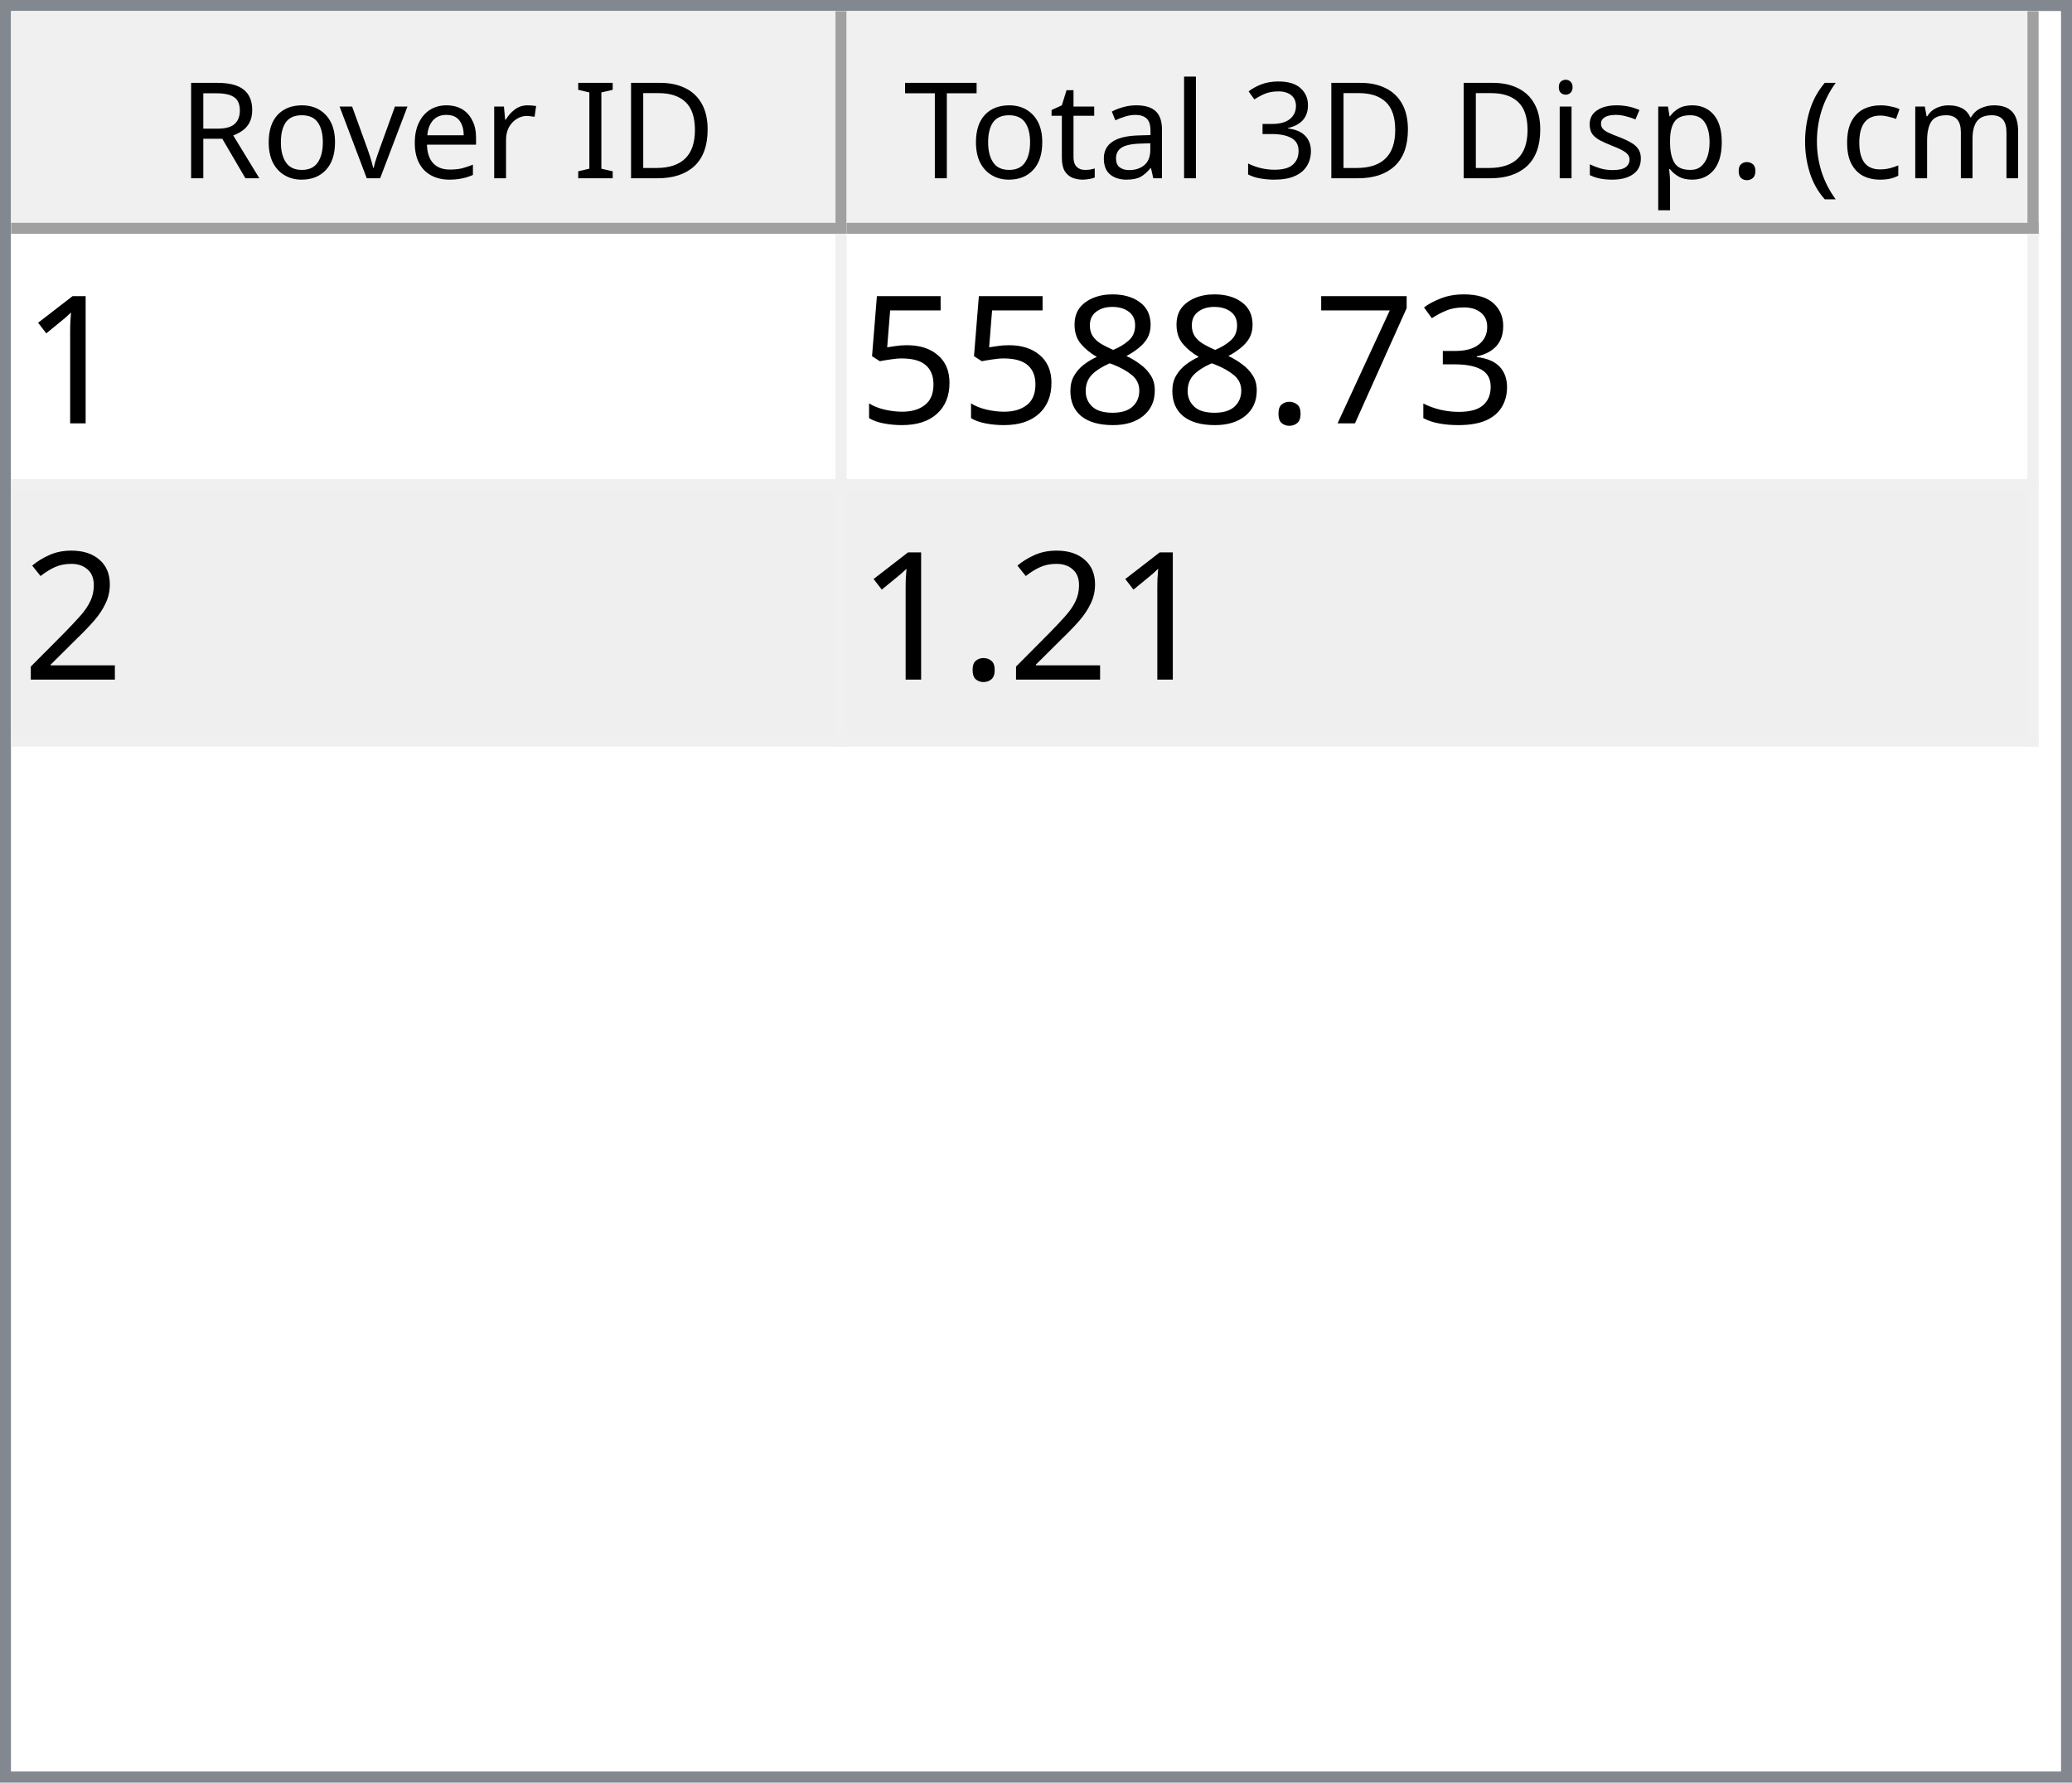
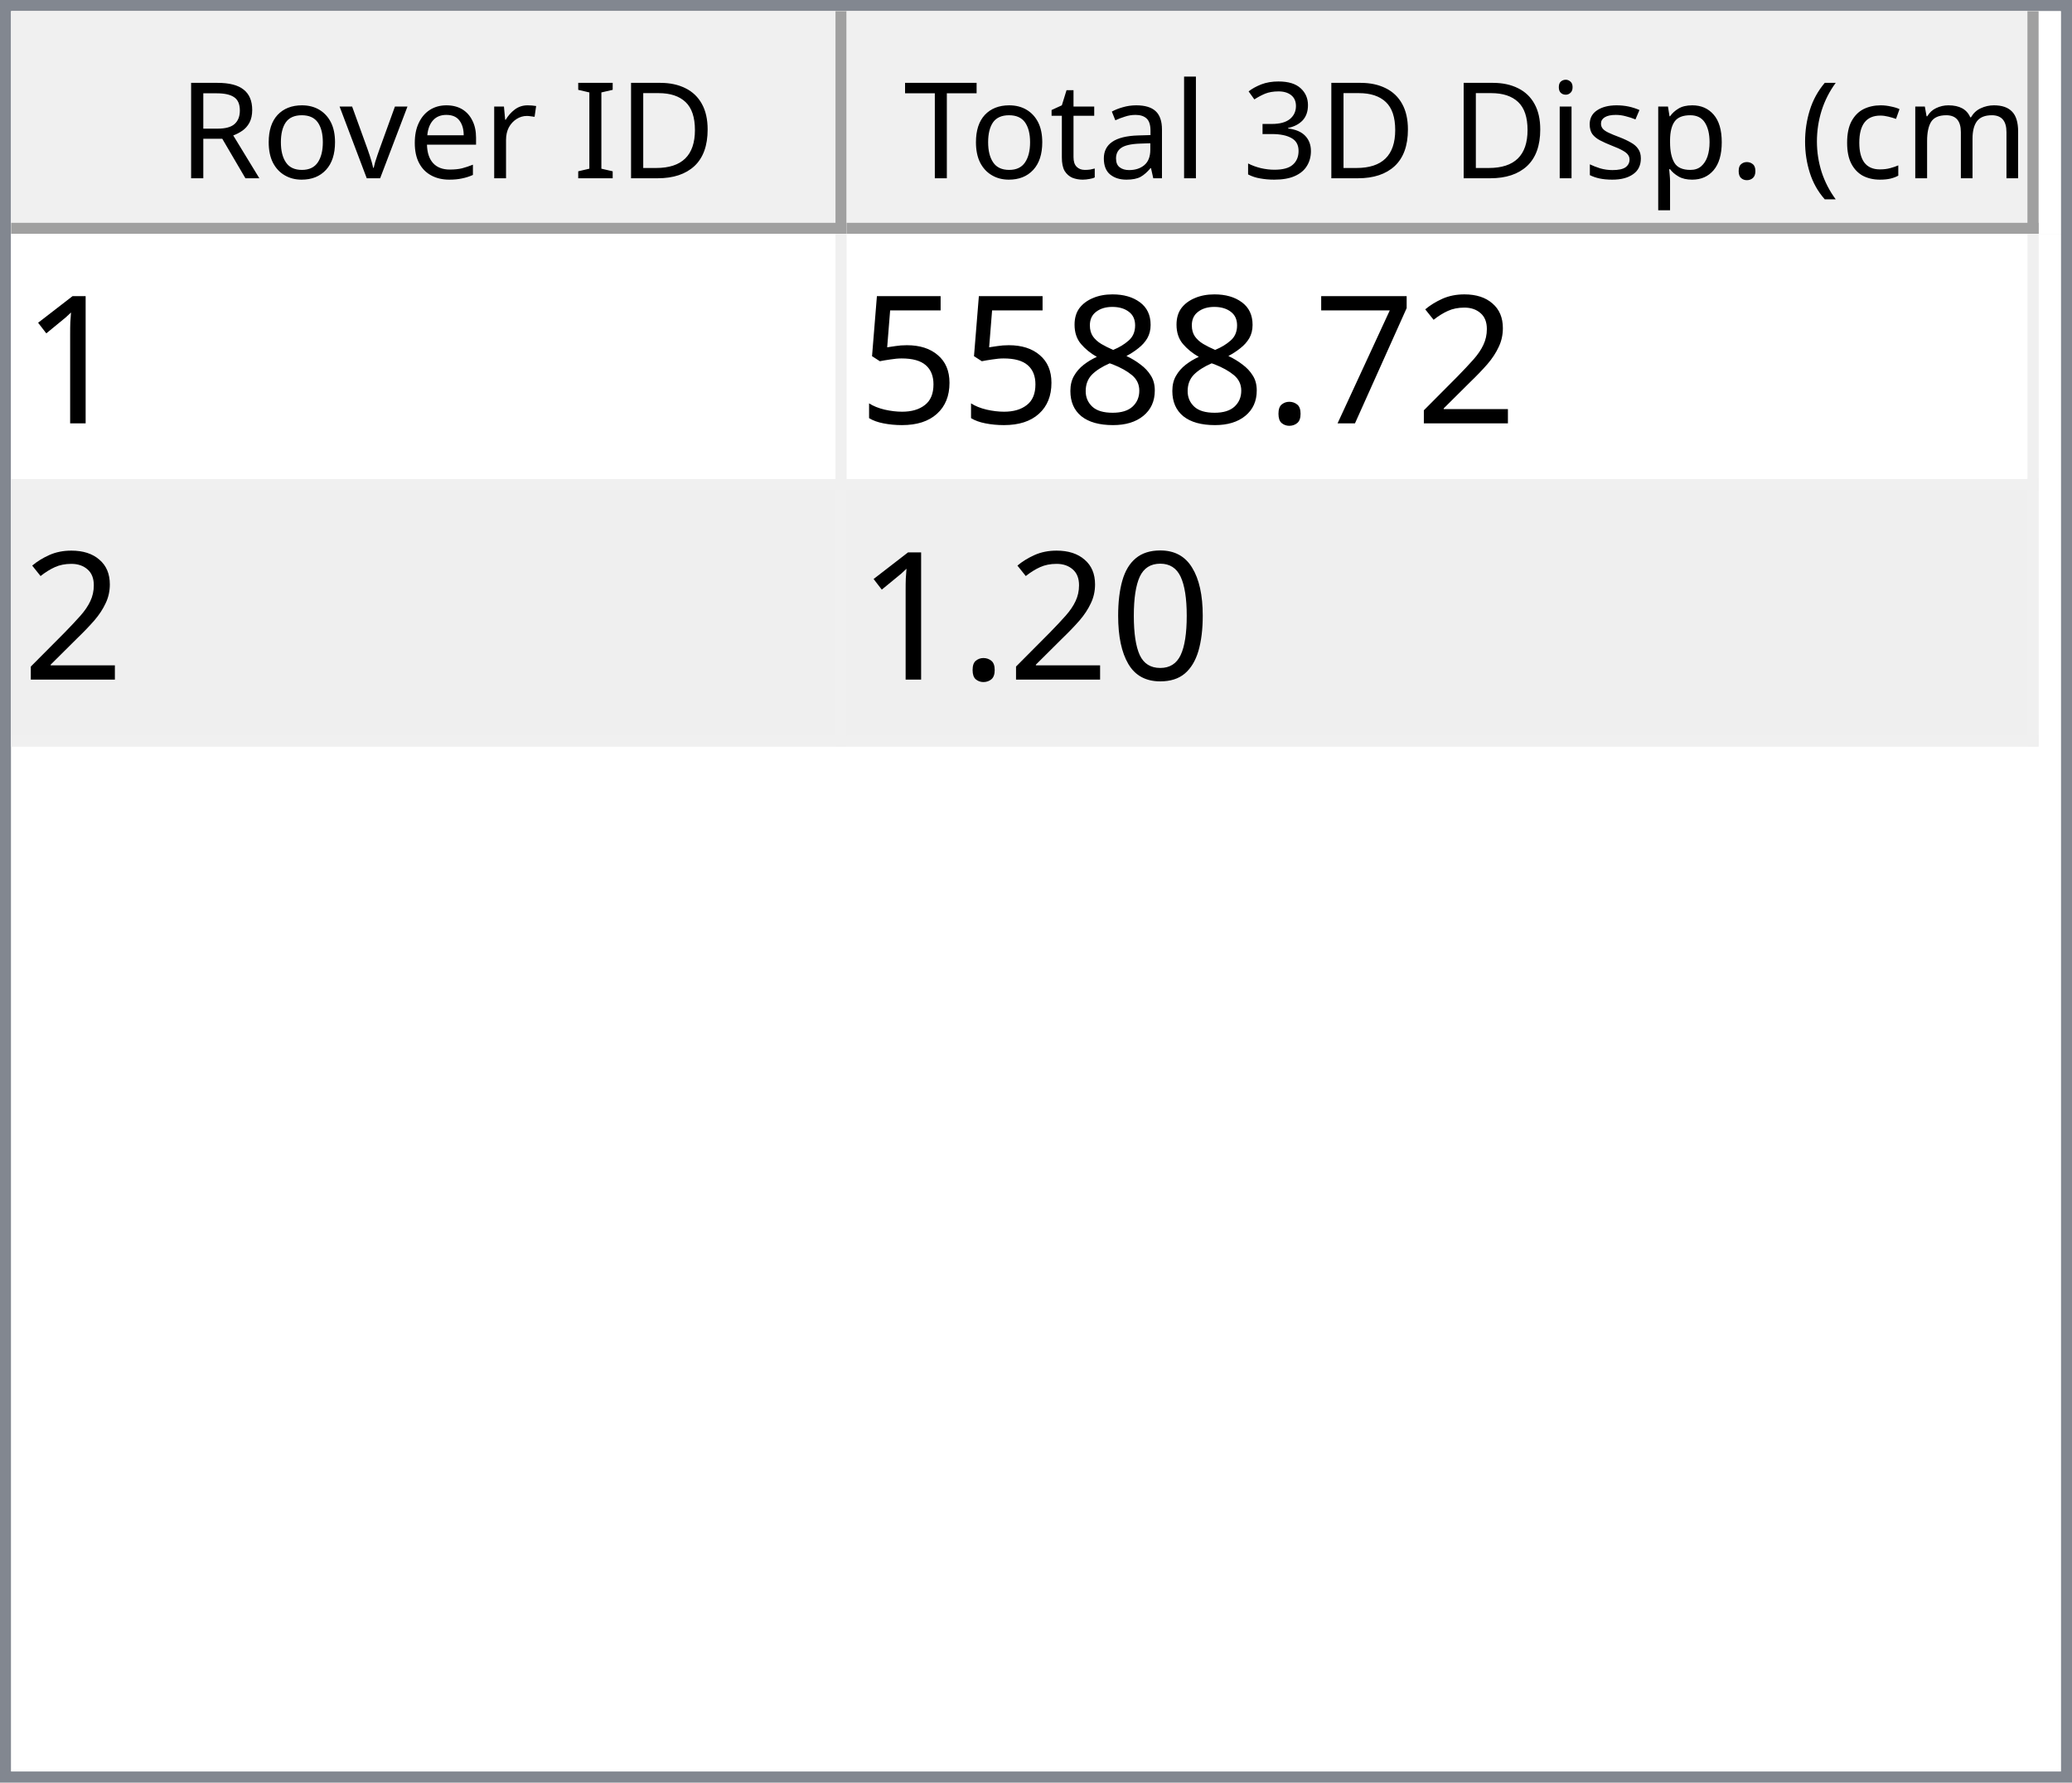
<svg xmlns="http://www.w3.org/2000/svg" style="fill-opacity:1; color-rendering:auto; color-interpolation:auto; text-rendering:auto; stroke:black; stroke-linecap:square; stroke-miterlimit:10; shape-rendering:auto; stroke-opacity:1; fill:black; stroke-dasharray:none; font-weight:normal; stroke-width:1; font-family:'Dialog'; font-style:normal; stroke-linejoin:miter; font-size:12px; stroke-dashoffset:0; image-rendering:auto;" width="186" height="160">
  <defs id="genericDefs" />
  <g>
    <defs id="defs1">
      <clipPath clipPathUnits="userSpaceOnUse" id="clipPath1">
        <path d="M0 0 L186 0 L186 160 L0 160 L0 0 Z" />
      </clipPath>
      <clipPath clipPathUnits="userSpaceOnUse" id="clipPath2">
        <path d="M0 0 L0 160 L186 160 L186 0 Z" />
      </clipPath>
      <clipPath clipPathUnits="userSpaceOnUse" id="clipPath3">
        <path d="M0 0 L0 20 L184 20 L184 0 Z" />
      </clipPath>
      <clipPath clipPathUnits="userSpaceOnUse" id="clipPath4">
        <path d="M0 0 L0 20 L75 20 L75 0 Z" />
      </clipPath>
      <clipPath clipPathUnits="userSpaceOnUse" id="clipPath5">
        <path d="M1 1 L1 19 L74 19 L74 1 Z" />
      </clipPath>
      <clipPath clipPathUnits="userSpaceOnUse" id="clipPath6">
        <path d="M0 0 L0 18 L73 18 L73 0 Z" />
      </clipPath>
      <clipPath clipPathUnits="userSpaceOnUse" id="clipPath7">
        <path d="M-0.5 -0.5 L-0.5 19.5 L74.5 19.5 L74.5 -0.5 Z" />
      </clipPath>
      <clipPath clipPathUnits="userSpaceOnUse" id="clipPath8">
        <path d="M0 0 L0 20 L107 20 L107 0 Z" />
      </clipPath>
      <clipPath clipPathUnits="userSpaceOnUse" id="clipPath9">
        <path d="M1 1 L1 19 L106 19 L106 1 Z" />
      </clipPath>
      <clipPath clipPathUnits="userSpaceOnUse" id="clipPath10">
        <path d="M0 0 L0 18 L105 18 L105 0 Z" />
      </clipPath>
      <clipPath clipPathUnits="userSpaceOnUse" id="clipPath11">
        <path d="M-0.5 -0.5 L-0.5 19.5 L106.5 19.5 L106.5 -0.5 Z" />
      </clipPath>
      <clipPath clipPathUnits="userSpaceOnUse" id="clipPath12">
        <path d="M0 0 L0 138 L184 138 L184 0 Z" />
      </clipPath>
      <clipPath clipPathUnits="userSpaceOnUse" id="clipPath13">
        <path d="M0 0 L0 46 L182 46 L182 0 Z" />
      </clipPath>
      <clipPath clipPathUnits="userSpaceOnUse" id="clipPath14">
        <path d="M-0.5 -0.5 L-0.5 45.5 L181.5 45.5 L181.5 -0.5 Z" />
      </clipPath>
      <clipPath clipPathUnits="userSpaceOnUse" id="clipPath15">
        <path d="M0 0 L0 22 L74 22 L74 0 Z" />
      </clipPath>
      <clipPath clipPathUnits="userSpaceOnUse" id="clipPath16">
        <path d="M0 0 L0 22 L106 22 L106 0 Z" />
      </clipPath>
      <font horiz-adv-x="64.551" id="font1">
        <font-face ascent="107.91" descent="25.098" units-per-em="100" style="font-style:normal; font-family:Segoe UI; font-weight:normal;" />
        <missing-glyph horiz-adv-x="64.551" d="M8.109 0 L8.109 68.266 L56.453 68.266 L56.453 0 L8.109 0 ZM15.328 7.234 L49.219 7.234 L49.219 61.031 L15.328 61.031 L15.328 7.234 Z" />
        <glyph unicode="D" horiz-adv-x="70.117" d="M9.188 0 L9.188 70.016 L28.516 70.016 Q65.531 70.016 65.531 35.891 Q65.531 19.672 55.25 9.836 Q44.969 0 27.734 0 L9.188 0 ZM17.391 62.594 L17.391 7.422 L27.828 7.422 Q41.609 7.422 49.273 14.797 Q56.938 22.172 56.938 35.688 Q56.938 62.594 28.328 62.594 L17.391 62.594 Z" />
        <glyph unicode="I" horiz-adv-x="26.611" d="M17.391 0 L9.188 0 L9.188 70.016 L17.391 70.016 L17.391 0 Z" />
        <glyph unicode=" " horiz-adv-x="27.393" d="" />
        <glyph unicode="r" horiz-adv-x="34.766" d="M34.188 41.891 Q32.078 43.5 28.125 43.5 Q23 43.5 19.555 38.672 Q16.109 33.844 16.109 25.484 L16.109 0 L8.109 0 L8.109 50 L16.109 50 L16.109 39.703 L16.312 39.703 Q18.016 44.969 21.531 47.922 Q25.047 50.875 29.391 50.875 Q32.516 50.875 34.188 50.203 L34.188 41.891 Z" />
        <glyph unicode="e" horiz-adv-x="52.295" d="M48.297 23 L12.984 23 Q13.188 14.656 17.484 10.109 Q21.781 5.562 29.297 5.562 Q37.75 5.562 44.828 11.141 L44.828 3.609 Q38.234 -1.172 27.391 -1.172 Q16.797 -1.172 10.742 5.641 Q4.688 12.453 4.688 24.812 Q4.688 36.469 11.305 43.82 Q17.922 51.172 27.734 51.172 Q37.547 51.172 42.922 44.828 Q48.297 38.484 48.297 27.203 L48.297 23 ZM40.094 29.781 Q40.047 36.719 36.75 40.578 Q33.453 44.438 27.594 44.438 Q21.922 44.438 17.969 40.383 Q14.016 36.328 13.094 29.781 L40.094 29.781 Z" />
        <glyph unicode="v" horiz-adv-x="47.9" d="M47.406 50 L27.484 0 L19.625 0 L0.688 50 L9.469 50 L22.172 13.672 Q23.578 9.672 23.922 6.688 L24.125 6.688 Q24.609 10.453 25.688 13.484 L38.969 50 L47.406 50 Z" />
        <glyph unicode="o" horiz-adv-x="58.594" d="M29 -1.172 Q17.922 -1.172 11.305 5.836 Q4.688 12.844 4.688 24.422 Q4.688 37.016 11.57 44.094 Q18.453 51.172 30.172 51.172 Q41.359 51.172 47.633 44.289 Q53.906 37.406 53.906 25.203 Q53.906 13.234 47.141 6.031 Q40.375 -1.172 29 -1.172 ZM29.594 44.438 Q21.875 44.438 17.383 39.188 Q12.891 33.938 12.891 24.703 Q12.891 15.828 17.43 10.695 Q21.969 5.562 29.594 5.562 Q37.359 5.562 41.531 10.594 Q45.703 15.625 45.703 24.906 Q45.703 34.281 41.531 39.359 Q37.359 44.438 29.594 44.438 Z" />
        <glyph unicode="R" horiz-adv-x="59.814" d="M59.375 0 L49.609 0 L37.891 19.625 Q36.281 22.359 34.766 24.289 Q33.25 26.219 31.664 27.438 Q30.078 28.656 28.25 29.219 Q26.422 29.781 24.125 29.781 L17.391 29.781 L17.391 0 L9.188 0 L9.188 70.016 L30.078 70.016 Q34.672 70.016 38.555 68.867 Q42.438 67.719 45.289 65.375 Q48.141 63.031 49.758 59.547 Q51.375 56.062 51.375 51.375 Q51.375 47.703 50.273 44.656 Q49.172 41.609 47.148 39.211 Q45.125 36.812 42.266 35.133 Q39.406 33.453 35.844 32.516 L35.844 32.328 Q37.594 31.547 38.891 30.547 Q40.188 29.547 41.359 28.18 Q42.531 26.812 43.68 25.078 Q44.828 23.344 46.234 21.047 L59.375 0 ZM17.391 62.594 L17.391 37.203 L28.516 37.203 Q31.594 37.203 34.203 38.133 Q36.812 39.062 38.719 40.797 Q40.625 42.531 41.703 45.047 Q42.781 47.562 42.781 50.688 Q42.781 56.297 39.141 59.445 Q35.5 62.594 28.609 62.594 L17.391 62.594 Z" />
        <glyph unicode=")" horiz-adv-x="30.176" d="M8.297 -15.922 L1.172 -15.922 Q16.406 2.344 16.406 26.812 Q16.406 51.469 1.078 70.016 L8.297 70.016 Q23.531 52.156 23.531 26.703 Q23.531 1.375 8.297 -15.922 Z" />
        <glyph unicode="m" horiz-adv-x="86.133" d="M79.109 0 L71.094 0 L71.094 28.719 Q71.094 37.016 68.531 40.727 Q65.969 44.438 59.906 44.438 Q54.781 44.438 51.195 39.75 Q47.609 35.062 47.609 28.516 L47.609 0 L39.594 0 L39.594 29.688 Q39.594 44.438 28.219 44.438 Q22.953 44.438 19.531 40.016 Q16.109 35.594 16.109 28.516 L16.109 0 L8.109 0 L8.109 50 L16.109 50 L16.109 42.094 L16.312 42.094 Q21.625 51.172 31.844 51.172 Q36.969 51.172 40.773 48.312 Q44.578 45.453 46 40.828 Q51.562 51.172 62.594 51.172 Q79.109 51.172 79.109 30.812 L79.109 0 Z" />
        <glyph unicode="c" horiz-adv-x="46.191" d="M42.188 2.297 Q36.422 -1.172 28.516 -1.172 Q17.828 -1.172 11.258 5.789 Q4.688 12.75 4.688 23.828 Q4.688 36.188 11.766 43.68 Q18.844 51.172 30.672 51.172 Q37.25 51.172 42.281 48.734 L42.281 40.531 Q36.719 44.438 30.375 44.438 Q22.703 44.438 17.797 38.945 Q12.891 33.453 12.891 24.516 Q12.891 15.719 17.508 10.641 Q22.125 5.562 29.891 5.562 Q36.422 5.562 42.188 9.906 L42.188 2.297 Z" />
        <glyph unicode="(" horiz-adv-x="30.176" d="M29.109 -15.922 L21.969 -15.922 Q6.844 1.375 6.844 26.703 Q6.844 52.156 21.969 70.016 L29.203 70.016 Q13.875 51.469 13.875 26.812 Q13.875 2.344 29.109 -15.922 Z" />
        <glyph unicode="." horiz-adv-x="21.68" d="M10.891 -1.078 Q8.641 -1.078 7.055 0.539 Q5.469 2.156 5.469 4.391 Q5.469 6.641 7.055 8.273 Q8.641 9.906 10.891 9.906 Q13.188 9.906 14.797 8.273 Q16.406 6.641 16.406 4.391 Q16.406 2.156 14.797 0.539 Q13.188 -1.078 10.891 -1.078 Z" />
        <glyph unicode="p" horiz-adv-x="58.789" d="M16.312 7.234 L16.109 7.234 L16.109 -23 L8.109 -23 L8.109 50 L16.109 50 L16.109 41.219 L16.312 41.219 Q22.219 51.172 33.594 51.172 Q43.266 51.172 48.688 44.461 Q54.109 37.75 54.109 26.469 Q54.109 13.922 48 6.375 Q41.891 -1.172 31.297 -1.172 Q21.578 -1.172 16.312 7.234 ZM16.109 27.391 L16.109 20.406 Q16.109 14.203 20.141 9.883 Q24.172 5.562 30.375 5.562 Q37.641 5.562 41.773 11.133 Q45.906 16.703 45.906 26.609 Q45.906 34.969 42.047 39.703 Q38.188 44.438 31.594 44.438 Q24.609 44.438 20.359 39.578 Q16.109 34.719 16.109 27.391 Z" />
        <glyph unicode="s" horiz-adv-x="42.432" d="M5.078 1.812 L5.078 10.406 Q11.625 5.562 19.484 5.562 Q30.031 5.562 30.031 12.594 Q30.031 14.594 29.125 15.992 Q28.219 17.391 26.68 18.461 Q25.141 19.531 23.07 20.383 Q21 21.234 18.609 22.172 Q15.281 23.484 12.766 24.828 Q10.25 26.172 8.57 27.859 Q6.891 29.547 6.031 31.695 Q5.172 33.844 5.172 36.719 Q5.172 40.234 6.789 42.945 Q8.406 45.656 11.086 47.484 Q13.766 49.312 17.211 50.242 Q20.656 51.172 24.312 51.172 Q30.812 51.172 35.938 48.922 L35.938 40.828 Q30.422 44.438 23.25 44.438 Q21 44.438 19.195 43.922 Q17.391 43.406 16.094 42.477 Q14.797 41.547 14.086 40.258 Q13.375 38.969 13.375 37.406 Q13.375 35.453 14.086 34.133 Q14.797 32.812 16.164 31.789 Q17.531 30.766 19.484 29.938 Q21.438 29.109 23.922 28.125 Q27.25 26.859 29.883 25.516 Q32.516 24.172 34.375 22.484 Q36.234 20.797 37.234 18.602 Q38.234 16.406 38.234 13.375 Q38.234 9.672 36.602 6.938 Q34.969 4.203 32.234 2.398 Q29.5 0.594 25.93 -0.289 Q22.359 -1.172 18.453 -1.172 Q10.75 -1.172 5.078 1.812 Z" />
        <glyph unicode="i" horiz-adv-x="24.219" d="M12.203 62.703 Q10.062 62.703 8.547 64.164 Q7.031 65.625 7.031 67.875 Q7.031 70.125 8.547 71.609 Q10.062 73.094 12.203 73.094 Q14.406 73.094 15.945 71.609 Q17.484 70.125 17.484 67.875 Q17.484 65.719 15.945 64.211 Q14.406 62.703 12.203 62.703 ZM16.109 0 L8.109 0 L8.109 50 L16.109 50 L16.109 0 Z" />
        <glyph unicode="3" horiz-adv-x="53.906" d="M46.531 19.828 Q46.531 15.094 44.75 11.211 Q42.969 7.328 39.719 4.57 Q36.469 1.812 31.93 0.297 Q27.391 -1.219 21.922 -1.219 Q11.922 -1.219 6 2.594 L6 11.188 Q13.094 5.609 22.219 5.609 Q25.875 5.609 28.828 6.539 Q31.781 7.469 33.906 9.227 Q36.031 10.984 37.18 13.477 Q38.328 15.969 38.328 19.094 Q38.328 32.812 18.797 32.812 L12.984 32.812 L12.984 39.594 L18.5 39.594 Q35.797 39.594 35.797 52.484 Q35.797 64.406 22.609 64.406 Q15.188 64.406 8.688 59.422 L8.688 67.188 Q15.375 71.188 24.609 71.188 Q29 71.188 32.57 69.969 Q36.141 68.75 38.68 66.555 Q41.219 64.359 42.609 61.281 Q44 58.203 44 54.5 Q44 40.672 30.031 36.719 L30.031 36.531 Q33.594 36.141 36.625 34.797 Q39.656 33.453 41.852 31.305 Q44.047 29.156 45.289 26.25 Q46.531 23.344 46.531 19.828 Z" />
        <glyph unicode="l" horiz-adv-x="24.219" d="M16.109 0 L8.109 0 L8.109 74.031 L16.109 74.031 L16.109 0 Z" />
        <glyph unicode="a" horiz-adv-x="50.879" d="M43.891 0 L35.891 0 L35.891 7.812 L35.688 7.812 Q30.469 -1.172 20.312 -1.172 Q12.844 -1.172 8.617 2.781 Q4.391 6.734 4.391 13.281 Q4.391 27.297 20.906 29.594 L35.891 31.688 Q35.891 44.438 25.594 44.438 Q16.547 44.438 9.281 38.281 L9.281 46.484 Q16.656 51.172 26.266 51.172 Q43.891 51.172 43.891 32.516 L43.891 0 ZM35.891 25.297 L23.828 23.641 Q18.266 22.859 15.43 20.875 Q12.594 18.891 12.594 13.875 Q12.594 10.203 15.211 7.883 Q17.828 5.562 22.172 5.562 Q28.125 5.562 32.008 9.742 Q35.891 13.922 35.891 20.312 L35.891 25.297 Z" />
        <glyph unicode="t" horiz-adv-x="33.887" d="M31.297 0.484 Q28.469 -1.078 23.828 -1.078 Q10.688 -1.078 10.688 13.578 L10.688 43.172 L2.094 43.172 L2.094 50 L10.688 50 L10.688 62.203 L18.703 64.797 L18.703 50 L31.297 50 L31.297 43.172 L18.703 43.172 L18.703 14.984 Q18.703 9.969 20.414 7.82 Q22.125 5.672 26.078 5.672 Q29.109 5.672 31.297 7.328 L31.297 0.484 Z" />
        <glyph unicode="T" horiz-adv-x="52.393" d="M50.594 62.594 L30.375 62.594 L30.375 0 L22.172 0 L22.172 62.594 L2 62.594 L2 70.016 L50.594 70.016 L50.594 62.594 Z" />
      </font>
      <font horiz-adv-x="75.0" id="font2">
        <font-face ascent="100.537" descent="21.973" units-per-em="100" style="font-style:normal; font-family:sans-serif; font-weight:normal;" />
        <missing-glyph horiz-adv-x="75.0" d="M12.5 0 L12.5 62.5 L62.5 62.5 L62.5 0 L12.5 0 ZM14.062 1.562 L60.938 1.562 L60.938 60.938 L14.062 60.938 L14.062 1.562 Z" />
        <glyph unicode="1" horiz-adv-x="55.615" d="M37.25 0 L28.469 0 L28.469 56 Q25.297 52.984 20.141 49.953 Q14.984 46.922 10.891 45.406 L10.891 53.906 Q18.266 57.375 23.781 62.305 Q29.297 67.234 31.594 71.875 L37.25 71.875 L37.25 0 Z" />
-         <glyph unicode="3" horiz-adv-x="55.615" d="M4.203 18.891 L12.984 20.062 Q14.5 12.594 18.141 9.297 Q21.781 6 27 6 Q33.203 6 37.477 10.297 Q41.75 14.594 41.75 20.953 Q41.75 27 37.797 30.93 Q33.844 34.859 27.734 34.859 Q25.25 34.859 21.531 33.891 L22.516 41.609 Q23.391 41.5 23.922 41.5 Q29.547 41.5 34.039 44.43 Q38.531 47.359 38.531 53.469 Q38.531 58.297 35.258 61.477 Q31.984 64.656 26.812 64.656 Q21.688 64.656 18.266 61.43 Q14.844 58.203 13.875 51.766 L5.078 53.328 Q6.688 62.156 12.398 67.016 Q18.109 71.875 26.609 71.875 Q32.469 71.875 37.398 69.359 Q42.328 66.844 44.945 62.5 Q47.562 58.156 47.562 53.266 Q47.562 48.641 45.07 44.828 Q42.578 41.016 37.703 38.766 Q44.047 37.312 47.562 32.695 Q51.078 28.078 51.078 21.141 Q51.078 11.766 44.242 5.25 Q37.406 -1.266 26.953 -1.266 Q17.531 -1.266 11.305 4.352 Q5.078 9.969 4.203 18.891 Z" />
+         <glyph unicode="2" horiz-adv-x="55.615" d="M50.344 8.453 L50.344 0 L3.031 0 Q2.938 3.172 4.047 6.109 Q5.859 10.938 9.836 15.625 Q13.812 20.312 21.344 26.469 Q33.016 36.031 37.117 41.625 Q41.219 47.219 41.219 52.203 Q41.219 57.422 37.477 61.008 Q33.734 64.594 27.734 64.594 Q21.391 64.594 17.578 60.789 Q13.766 56.984 13.719 50.25 L4.688 51.172 Q5.609 61.281 11.664 66.578 Q17.719 71.875 27.938 71.875 Q38.234 71.875 44.242 66.164 Q50.25 60.453 50.25 52 Q50.25 47.703 48.492 43.555 Q46.734 39.406 42.656 34.812 Q38.578 30.219 29.109 22.219 Q21.188 15.578 18.945 13.211 Q16.703 10.844 15.234 8.453 L50.344 8.453 Z" />
        <glyph unicode="7" horiz-adv-x="55.615" d="M4.734 62.203 L4.734 70.656 L51.078 70.656 L51.078 63.812 Q44.234 56.547 37.523 44.484 Q30.812 32.422 27.156 19.672 Q24.516 10.688 23.781 0 L14.75 0 Q14.891 8.453 18.062 20.414 Q21.234 32.375 27.172 43.484 Q33.109 54.594 39.797 62.203 L4.734 62.203 Z" />
        <glyph unicode="." horiz-adv-x="27.783" d="M9.078 0 L9.078 10.016 L19.094 10.016 L19.094 0 L9.078 0 Z" />
        <glyph unicode="8" horiz-adv-x="55.615" d="M17.672 38.812 Q12.203 40.828 9.57 44.539 Q6.938 48.25 6.938 53.422 Q6.938 61.234 12.555 66.555 Q18.172 71.875 27.484 71.875 Q36.859 71.875 42.578 66.43 Q48.297 60.984 48.297 53.172 Q48.297 48.188 45.68 44.508 Q43.062 40.828 37.75 38.812 Q44.344 36.672 47.781 31.883 Q51.219 27.094 51.219 20.453 Q51.219 11.281 44.727 5.031 Q38.234 -1.219 27.641 -1.219 Q17.047 -1.219 10.547 5.055 Q4.047 11.328 4.047 20.703 Q4.047 27.688 7.594 32.398 Q11.141 37.109 17.672 38.812 ZM15.922 53.719 Q15.922 48.641 19.195 45.414 Q22.469 42.188 27.688 42.188 Q32.766 42.188 36.016 45.383 Q39.266 48.578 39.266 53.219 Q39.266 58.062 35.914 61.359 Q32.562 64.656 27.594 64.656 Q22.562 64.656 19.242 61.43 Q15.922 58.203 15.922 53.719 ZM13.094 20.656 Q13.094 16.891 14.875 13.375 Q16.656 9.859 20.172 7.93 Q23.688 6 27.734 6 Q34.031 6 38.133 10.055 Q42.234 14.109 42.234 20.359 Q42.234 26.703 38.016 30.859 Q33.797 35.016 27.438 35.016 Q21.234 35.016 17.164 30.914 Q13.094 26.812 13.094 20.656 Z" />
        <glyph unicode="5" horiz-adv-x="55.615" d="M4.156 18.75 L13.375 19.531 Q14.406 12.797 18.141 9.398 Q21.875 6 27.156 6 Q33.5 6 37.891 10.789 Q42.281 15.578 42.281 23.484 Q42.281 31 38.062 35.352 Q33.844 39.703 27 39.703 Q22.75 39.703 19.336 37.773 Q15.922 35.844 13.969 32.766 L5.719 33.844 L12.641 70.609 L48.25 70.609 L48.25 62.203 L19.672 62.203 L15.828 42.969 Q22.266 47.469 29.344 47.469 Q38.719 47.469 45.164 40.969 Q51.609 34.469 51.609 24.266 Q51.609 14.547 45.953 7.469 Q39.062 -1.219 27.156 -1.219 Q17.391 -1.219 11.211 4.25 Q5.031 9.719 4.156 18.75 Z" />
-         <glyph unicode="2" horiz-adv-x="55.615" d="M50.344 8.453 L50.344 0 L3.031 0 Q2.938 3.172 4.047 6.109 Q5.859 10.938 9.836 15.625 Q13.812 20.312 21.344 26.469 Q33.016 36.031 37.117 41.625 Q41.219 47.219 41.219 52.203 Q41.219 57.422 37.477 61.008 Q33.734 64.594 27.734 64.594 Q21.391 64.594 17.578 60.789 Q13.766 56.984 13.719 50.25 L4.688 51.172 Q5.609 61.281 11.664 66.578 Q17.719 71.875 27.938 71.875 Q38.234 71.875 44.242 66.164 Q50.25 60.453 50.25 52 Q50.25 47.703 48.492 43.555 Q46.734 39.406 42.656 34.812 Q38.578 30.219 29.109 22.219 Q21.188 15.578 18.945 13.211 Q16.703 10.844 15.234 8.453 L50.344 8.453 Z" />
+         <glyph unicode="0" horiz-adv-x="55.615" d="M4.156 35.297 Q4.156 48 6.766 55.742 Q9.375 63.484 14.523 67.68 Q19.672 71.875 27.484 71.875 Q33.25 71.875 37.594 69.555 Q41.938 67.234 44.773 62.867 Q47.609 58.5 49.219 52.227 Q50.828 45.953 50.828 35.297 Q50.828 22.703 48.242 14.969 Q45.656 7.234 40.508 3.008 Q35.359 -1.219 27.484 -1.219 Q17.141 -1.219 11.234 6.203 Q4.156 15.141 4.156 35.297 ZM13.188 35.297 Q13.188 17.672 17.312 11.836 Q21.438 6 27.484 6 Q33.547 6 37.672 11.859 Q41.797 17.719 41.797 35.297 Q41.797 52.984 37.672 58.789 Q33.547 64.594 27.391 64.594 Q21.344 64.594 17.719 59.469 Q13.188 52.938 13.188 35.297 Z" />
      </font>
    </defs>
    <g style="fill:white; stroke:white;">
      <rect x="0" y="0" width="186" style="clip-path:url(#clipPath1); stroke:none;" height="160" />
    </g>
    <g style="fill:white; text-rendering:optimizeSpeed; color-rendering:optimizeSpeed; image-rendering:optimizeSpeed; shape-rendering:crispEdges; stroke:white; color-interpolation:sRGB;">
      <rect x="0" width="186" height="160" y="0" style="stroke:none;" />
      <path style="stroke:none;" d="M0 160 L186 160 L186 0 L0 0 Z" />
    </g>
    <g style="fill:rgb(240,240,240); font-family:'Segoe UI'; stroke:rgb(240,240,240);">
      <rect x="0" y="0" width="186" style="clip-path:url(#clipPath2); stroke:none;" height="160" />
    </g>
    <g style="fill:rgb(130,135,144); font-family:'Segoe UI'; stroke:rgb(130,135,144);">
      <path d="M0 0 L186 0 L186 160 L0 160 L0 0 ZM1 1 L185 1 L185 159 L1 159 L1 1 Z" style="fill-rule:evenodd; clip-path:url(#clipPath2); stroke:none;" />
    </g>
    <g style="fill:white; font-family:'Segoe UI'; stroke:white;" transform="translate(1,1)">
      <rect x="0" y="0" width="184" style="clip-path:url(#clipPath3); stroke:none;" height="20" />
    </g>
    <g style="fill:rgb(240,240,240); font-family:'Segoe UI'; stroke:rgb(240,240,240);" transform="translate(1,1)">
      <rect x="0" y="0" width="75" style="clip-path:url(#clipPath4); stroke:none;" height="20" />
    </g>
    <g style="font-family:'Segoe UI';" transform="translate(2,2)">
      <text x="14" xml:space="preserve" y="14" style="clip-path:url(#clipPath6); stroke:none;">Rover ID</text>
    </g>
    <g style="fill:rgb(160,160,160); font-family:'Segoe UI'; stroke:rgb(160,160,160); stroke-linejoin:bevel;" transform="translate(1.5,1.5)">
      <line x1="74" x2="74" y1="0" style="fill:none; clip-path:url(#clipPath7);" y2="19" />
    </g>
    <g style="fill:rgb(160,160,160); font-family:'Segoe UI'; stroke:rgb(160,160,160); stroke-linejoin:bevel;" transform="matrix(1,0,0,1,1,1) translate(0.5,0.5)">
      <line x1="0" x2="74" y1="19" style="fill:none; clip-path:url(#clipPath7);" y2="19" />
    </g>
    <g style="fill:rgb(240,240,240); font-family:'Segoe UI'; stroke:rgb(240,240,240);" transform="translate(76,1)">
      <rect x="0" y="0" width="107" style="clip-path:url(#clipPath8); stroke:none;" height="20" />
    </g>
    <g style="font-family:'Segoe UI';" transform="translate(77,2)">
      <text x="1" xml:space="preserve" y="14" style="clip-path:url(#clipPath10); stroke:none;"> Total 3D Disp. (cm)</text>
    </g>
    <g style="fill:rgb(160,160,160); font-family:'Segoe UI'; stroke:rgb(160,160,160); stroke-linejoin:bevel;" transform="translate(76.5,1.5)">
      <line x1="106" x2="106" y1="0" style="fill:none; clip-path:url(#clipPath11);" y2="19" />
    </g>
    <g style="fill:rgb(160,160,160); font-family:'Segoe UI'; stroke:rgb(160,160,160); stroke-linejoin:bevel;" transform="matrix(1,0,0,1,76,1) translate(0.5,0.5)">
      <line x1="0" x2="106" y1="19" style="fill:none; clip-path:url(#clipPath11);" y2="19" />
    </g>
    <g style="fill:white; font-family:'Segoe UI'; stroke:white;" transform="translate(1,21)">
      <rect x="0" y="0" width="184" style="clip-path:url(#clipPath12); stroke:none;" height="138" />
    </g>
    <g style="fill:rgb(240,240,240); font-size:16px; font-family:sans-serif; stroke:rgb(240,240,240);" transform="translate(1,21)">
      <rect x="0" y="0" width="182" style="clip-path:url(#clipPath13); stroke:none;" height="46" />
      <line transform="translate(0.5,0.5)" x1="0" x2="181" y1="22" style="clip-path:url(#clipPath14); fill:none; stroke-linejoin:bevel;" y2="22" />
    </g>
    <g transform="matrix(1,0,0,1,1,21) translate(0.5,0.5)" style="fill:rgb(240,240,240); font-size:16px; font-family:sans-serif; stroke:rgb(240,240,240); stroke-linejoin:bevel;">
      <line x1="0" x2="181" y1="45" style="fill:none; clip-path:url(#clipPath14);" y2="45" />
    </g>
    <g transform="matrix(1,0,0,1,1,21) translate(0.5,0.5)" style="fill:rgb(240,240,240); font-size:16px; font-family:sans-serif; stroke:rgb(240,240,240); stroke-linejoin:bevel;">
      <line x1="74" x2="74" y1="0" style="fill:none; clip-path:url(#clipPath14);" y2="45" />
    </g>
    <g transform="matrix(1,0,0,1,1,21) translate(0.5,0.5)" style="fill:rgb(240,240,240); font-size:16px; font-family:sans-serif; stroke:rgb(240,240,240); stroke-linejoin:bevel;">
      <line x1="181" x2="181" y1="0" style="fill:none; clip-path:url(#clipPath14);" y2="45" />
    </g>
    <g style="fill:white; font-size:16px; font-family:sans-serif; stroke:white;" transform="matrix(1,0,0,1,1,21)">
      <rect x="0" y="0" width="74" style="clip-path:url(#clipPath15); stroke:none;" height="22" />
      <text x="1" y="17" style="fill:black; clip-path:url(#clipPath15); stroke:none;" xml:space="preserve">1</text>
    </g>
    <g style="fill:white; font-size:16px; font-family:sans-serif; stroke:white;" transform="matrix(1,0,0,1,1,21) translate(75,0)">
      <rect x="0" y="0" width="106" style="clip-path:url(#clipPath16); stroke:none;" height="22" />
-       <text x="1" y="17" style="fill:black; clip-path:url(#clipPath16); stroke:none;" xml:space="preserve">5588.73</text>
+       <text x="1" y="17" style="fill:black; clip-path:url(#clipPath16); stroke:none;" xml:space="preserve">5588.72</text>
    </g>
    <g style="fill:rgb(239,239,239); font-size:16px; font-family:sans-serif; stroke:rgb(239,239,239);" transform="matrix(1,0,0,1,1,21) translate(0,23)">
      <rect x="0" y="0" width="74" style="clip-path:url(#clipPath15); stroke:none;" height="22" />
      <text x="1" y="17" style="fill:black; clip-path:url(#clipPath15); stroke:none;" xml:space="preserve">2</text>
    </g>
    <g style="fill:rgb(239,239,239); font-size:16px; font-family:sans-serif; stroke:rgb(239,239,239);" transform="matrix(1,0,0,1,1,21) translate(75,23)">
      <rect x="0" y="0" width="106" style="clip-path:url(#clipPath16); stroke:none;" height="22" />
-       <text x="1" y="17" style="fill:black; clip-path:url(#clipPath16); stroke:none;" xml:space="preserve">1.21</text>
+       <text x="1" y="17" style="fill:black; clip-path:url(#clipPath16); stroke:none;" xml:space="preserve">1.20</text>
    </g>
  </g>
</svg>
